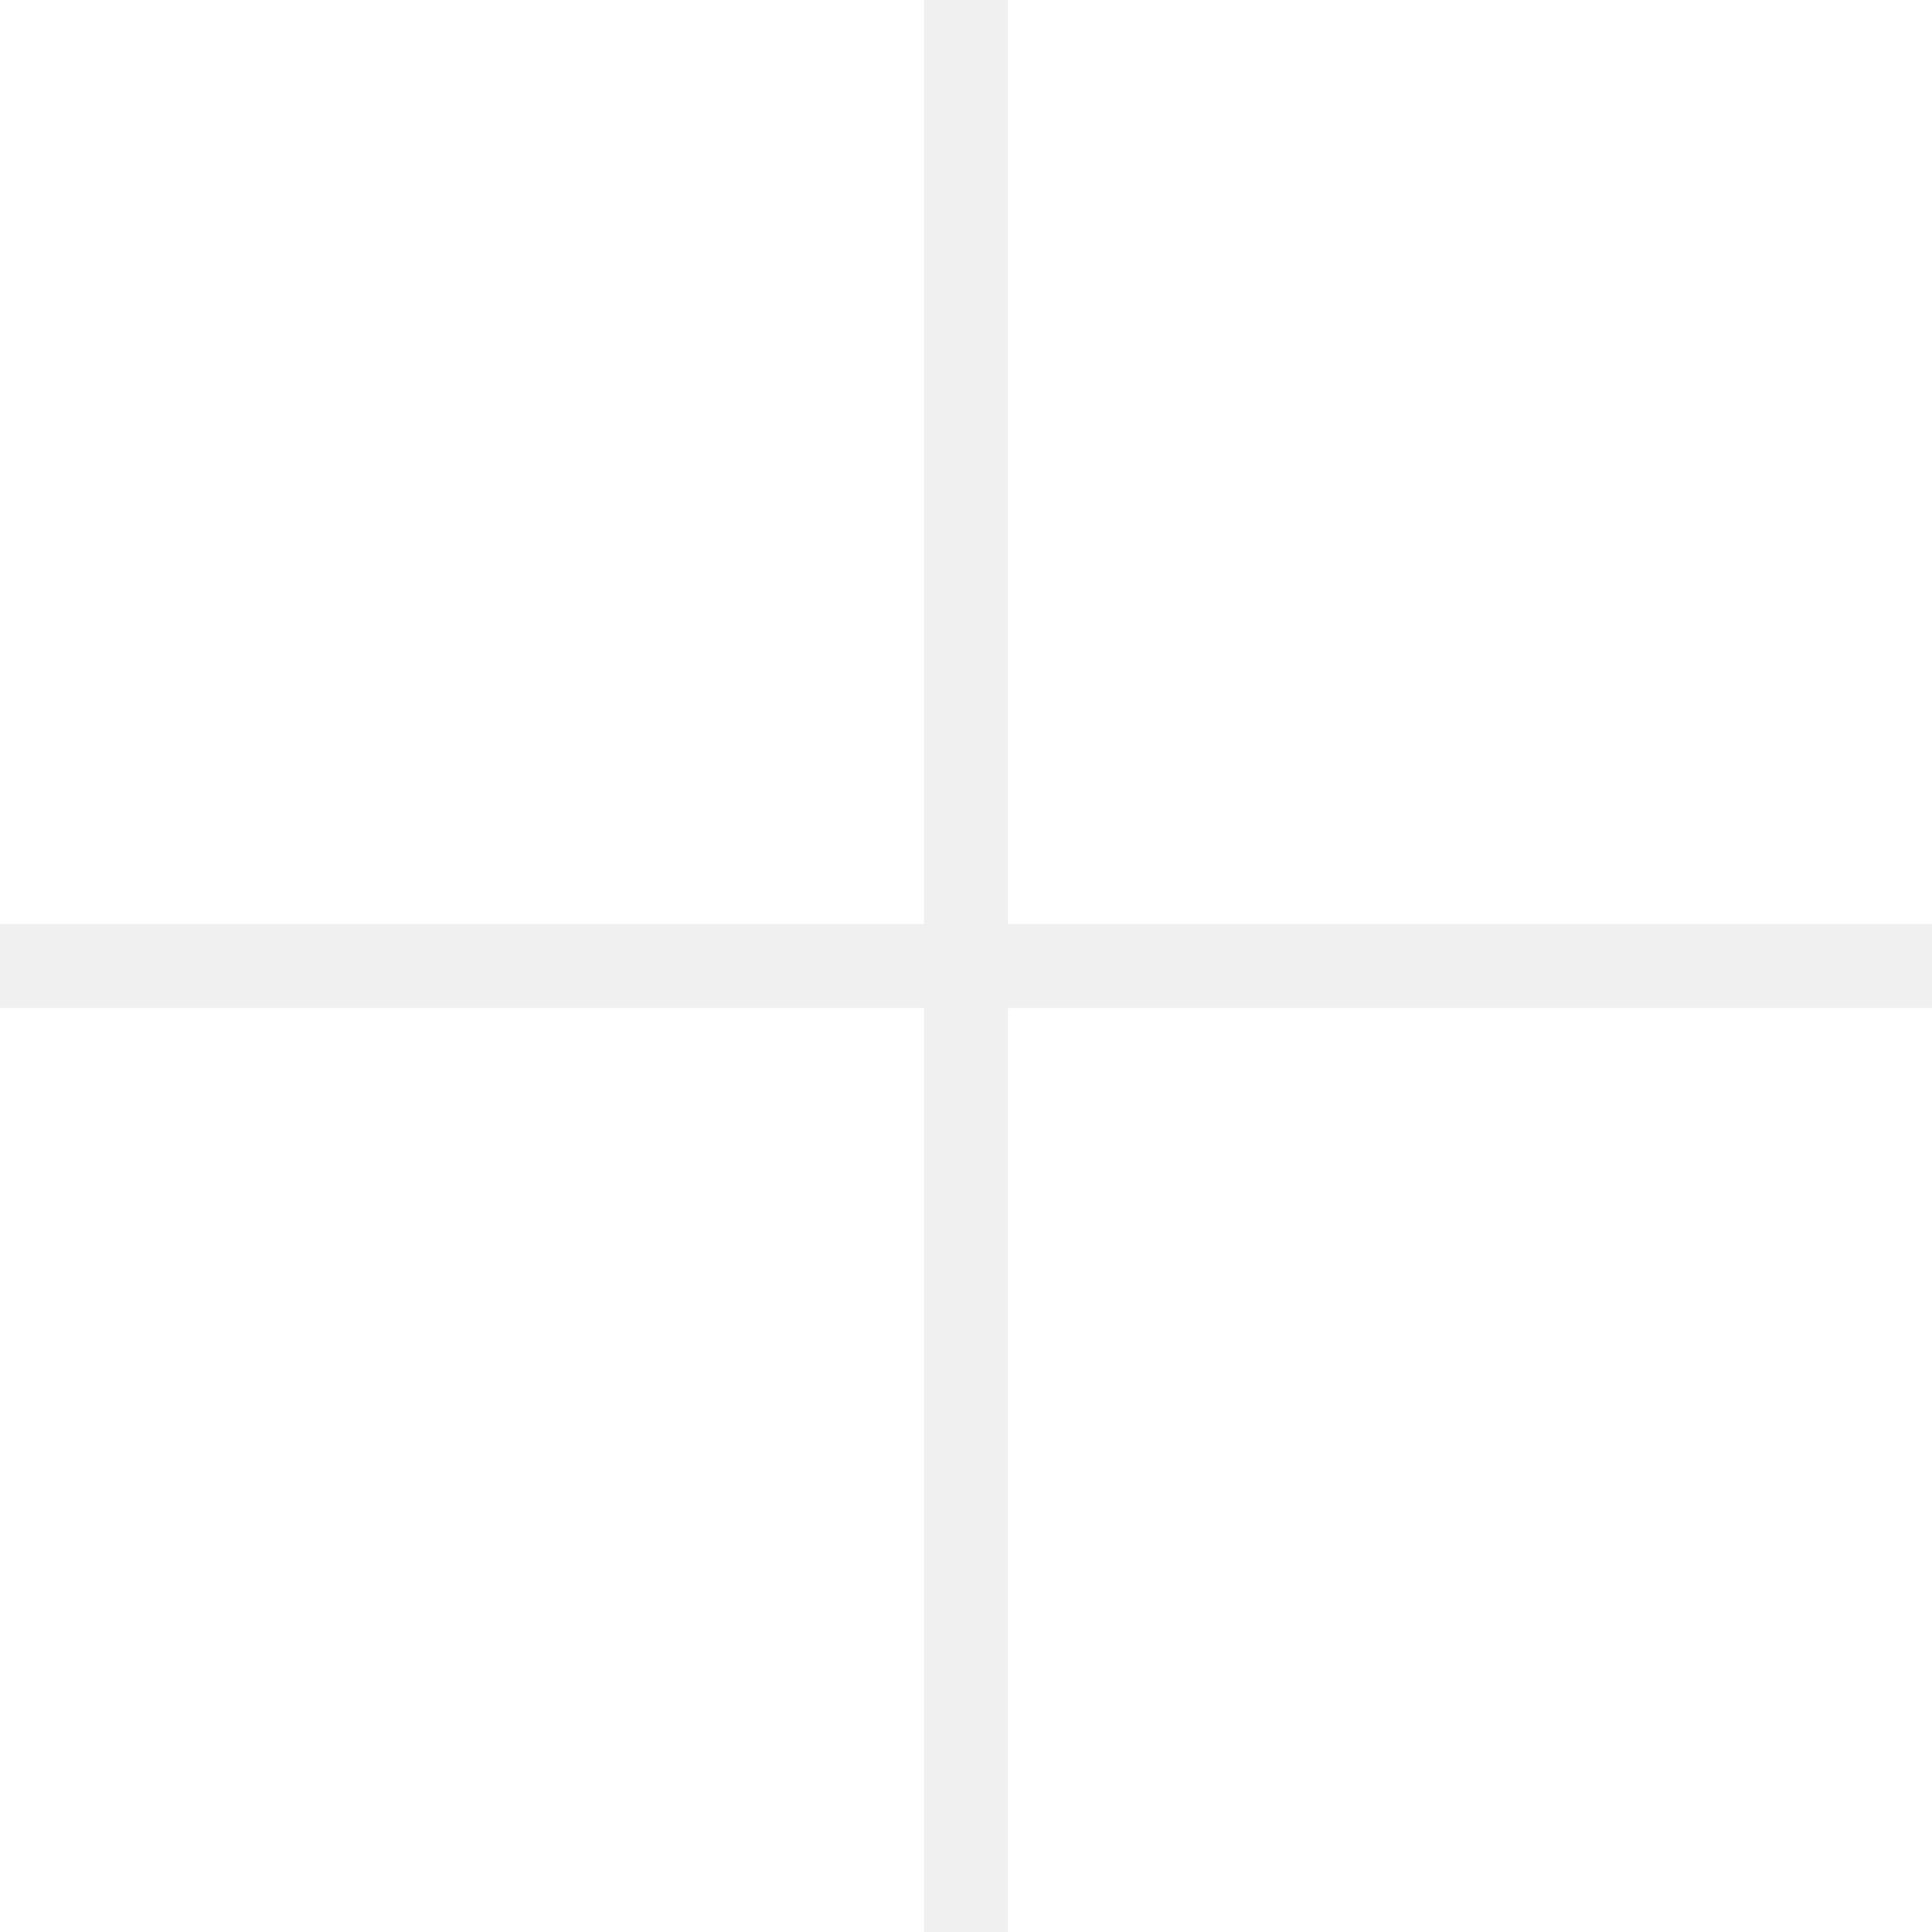
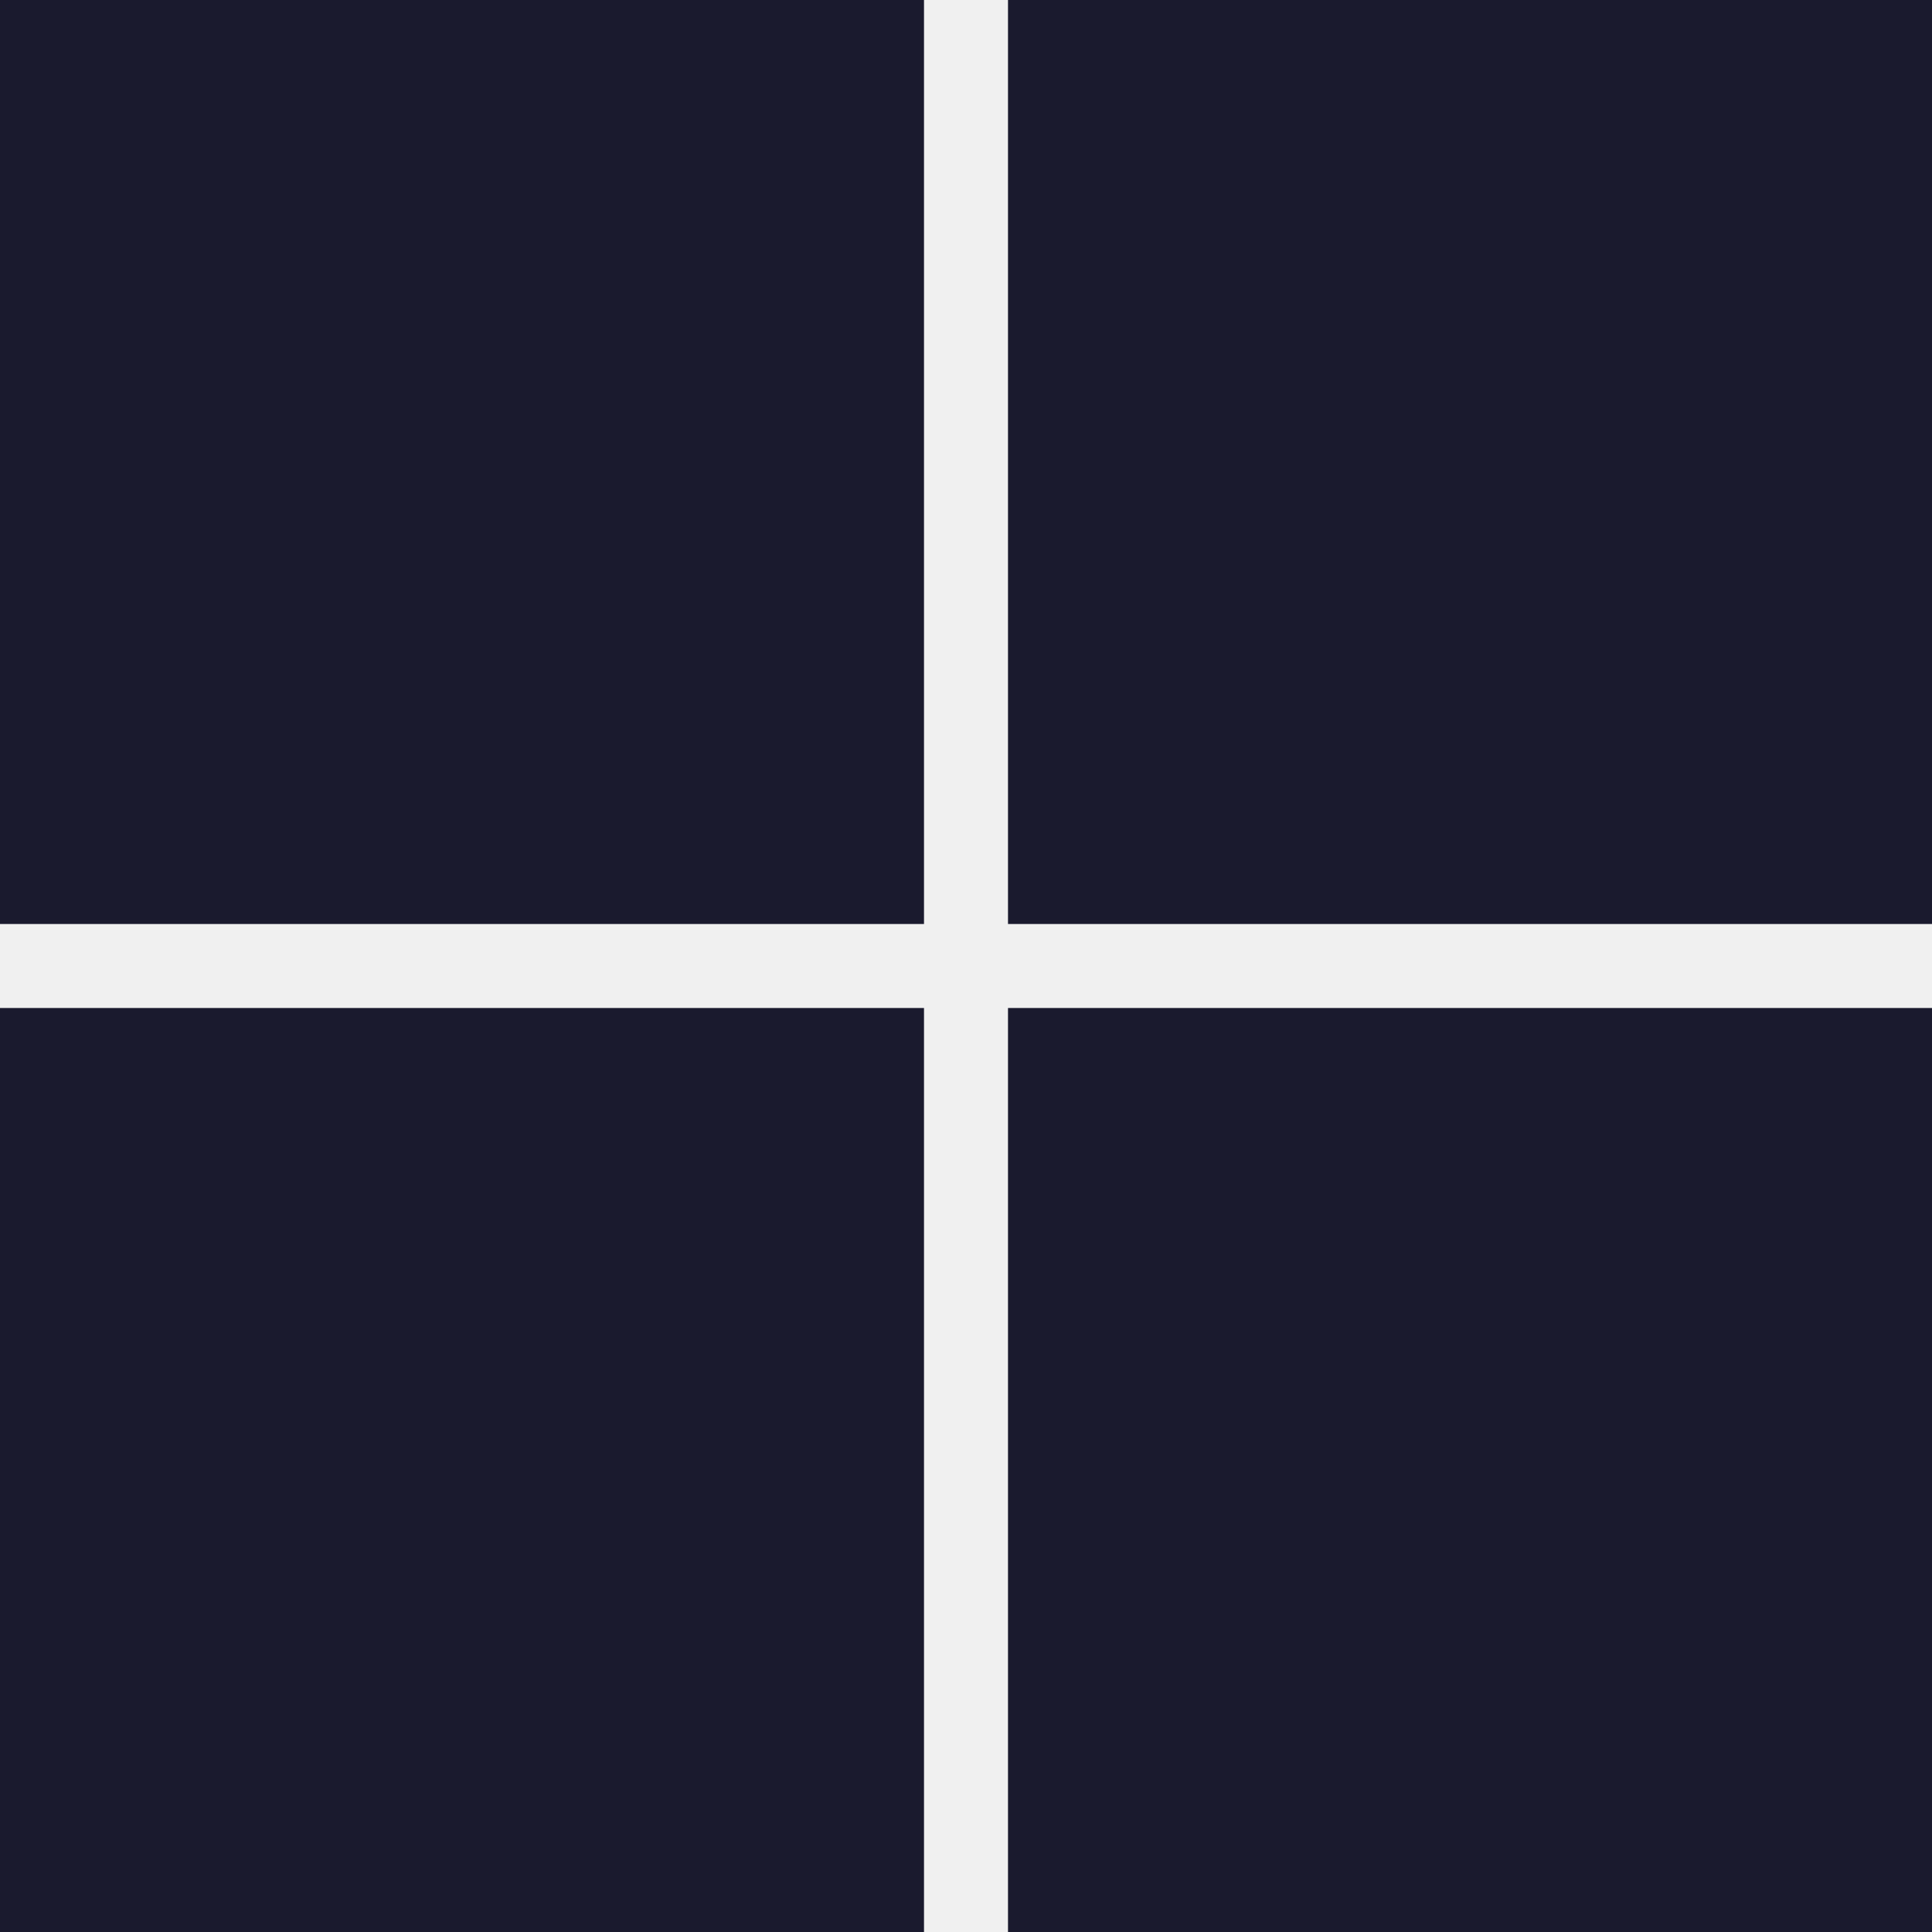
- <svg xmlns="http://www.w3.org/2000/svg" viewBox="0 0 23 23" fill="#ffffff">
+ <svg xmlns="http://www.w3.org/2000/svg" viewBox="0 0 23 23" fill="#1a1a2e">
  <path d="M0 0h11v11H0zM12 0h11v11H12zM0 12h11v11H0zM12 12h11v11H12z" />
</svg>
